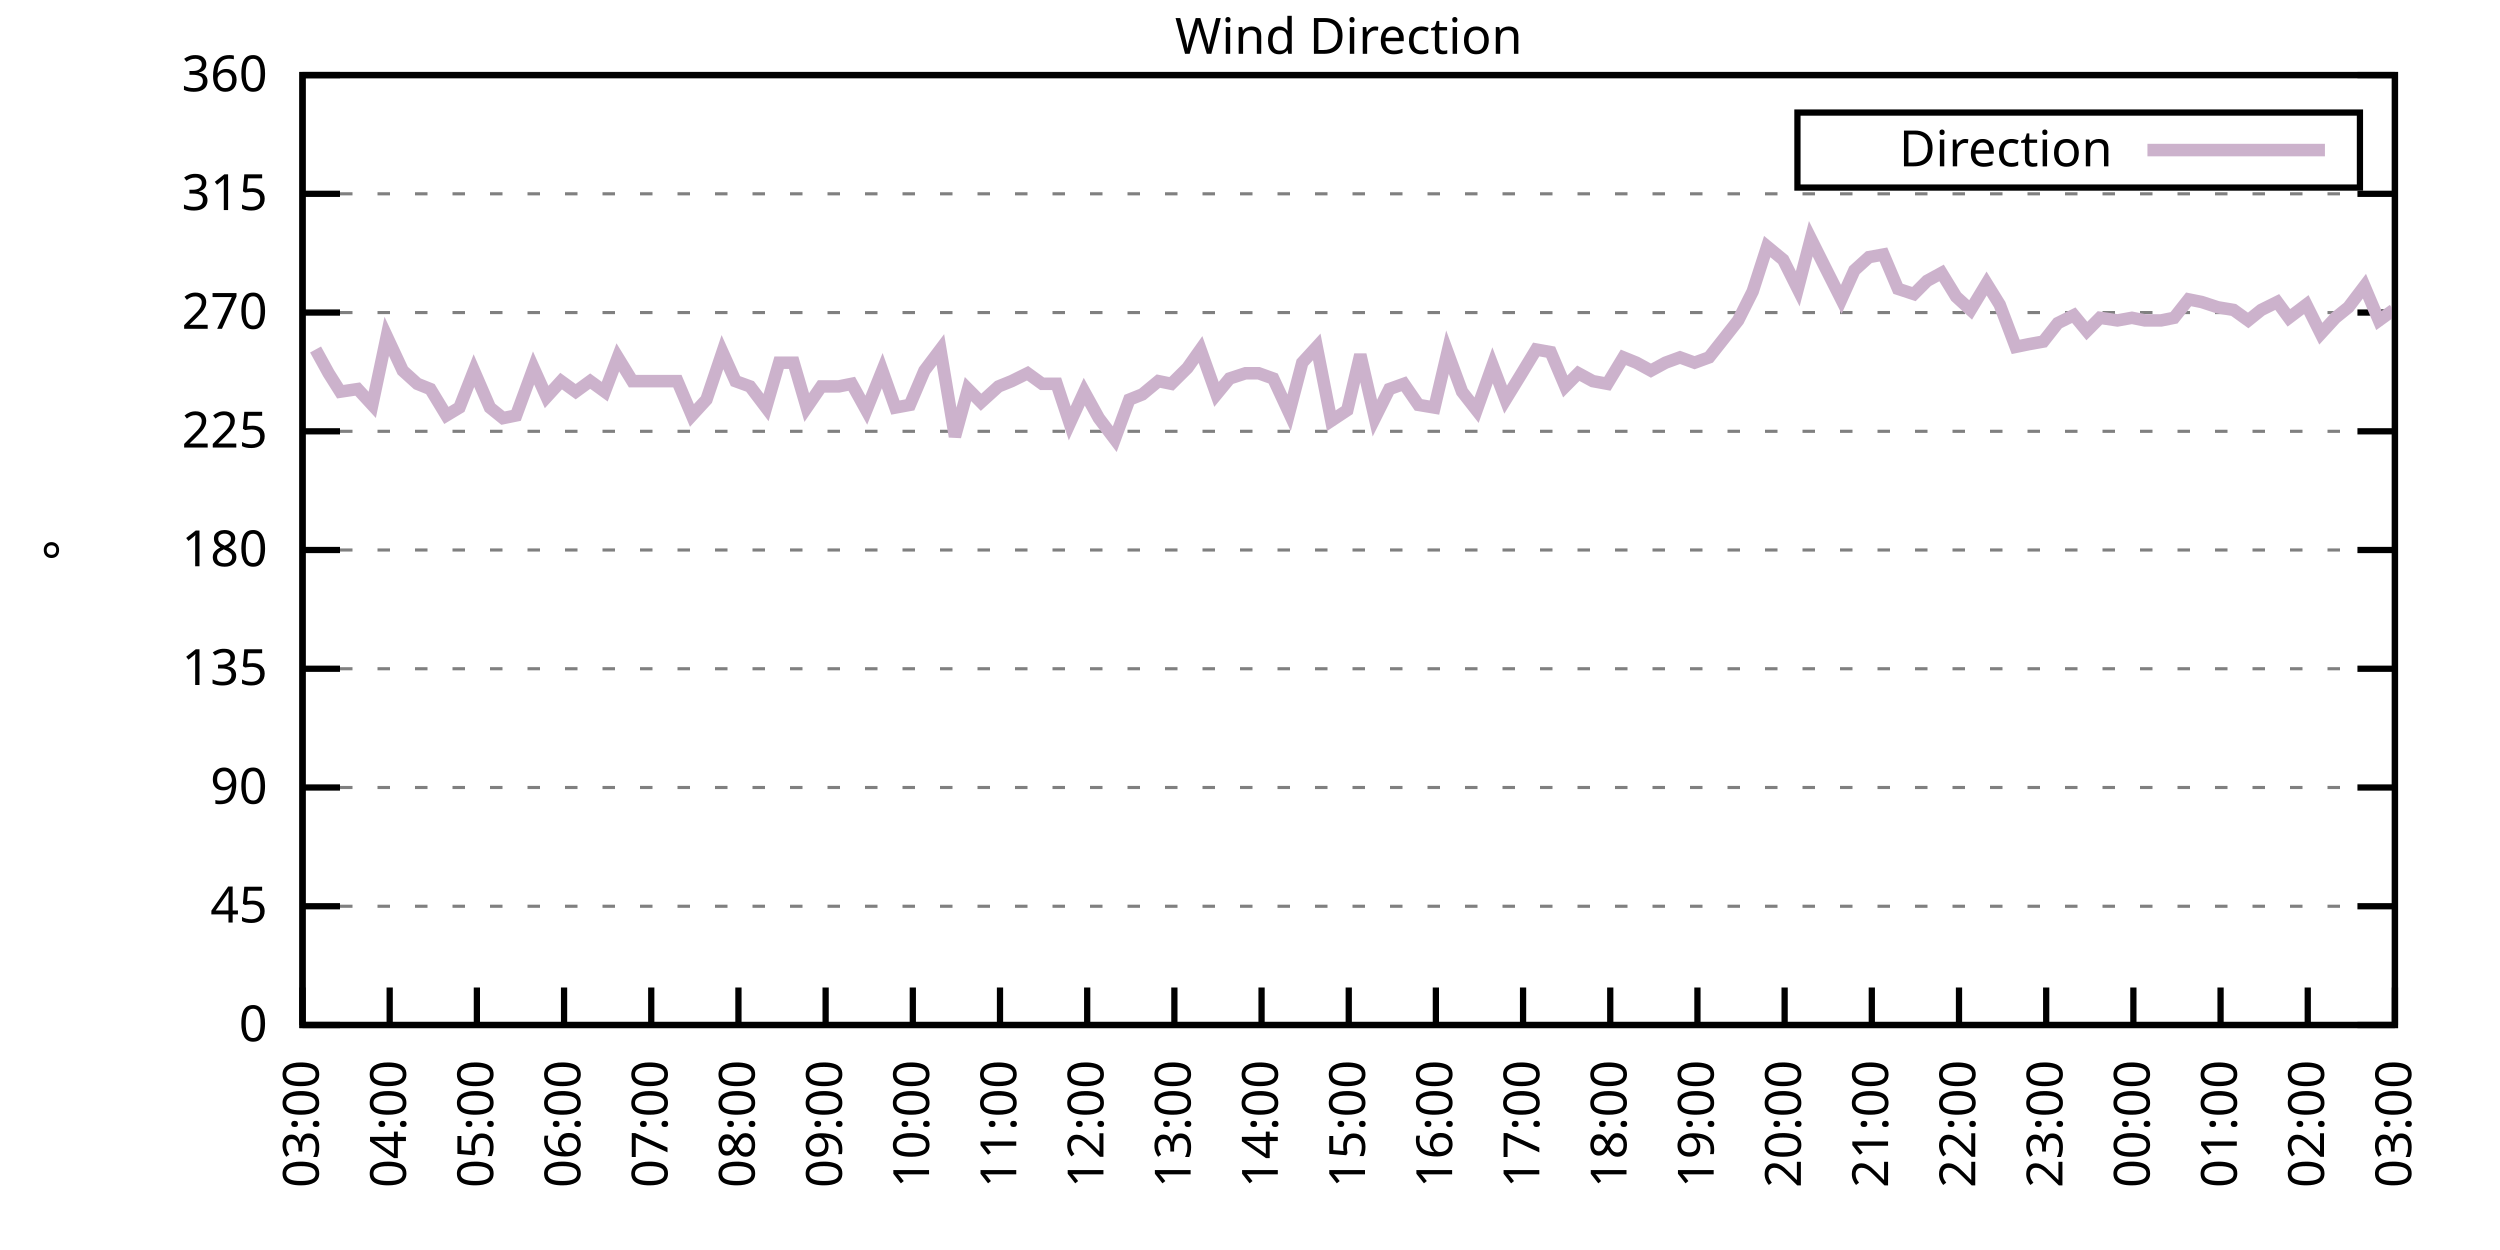
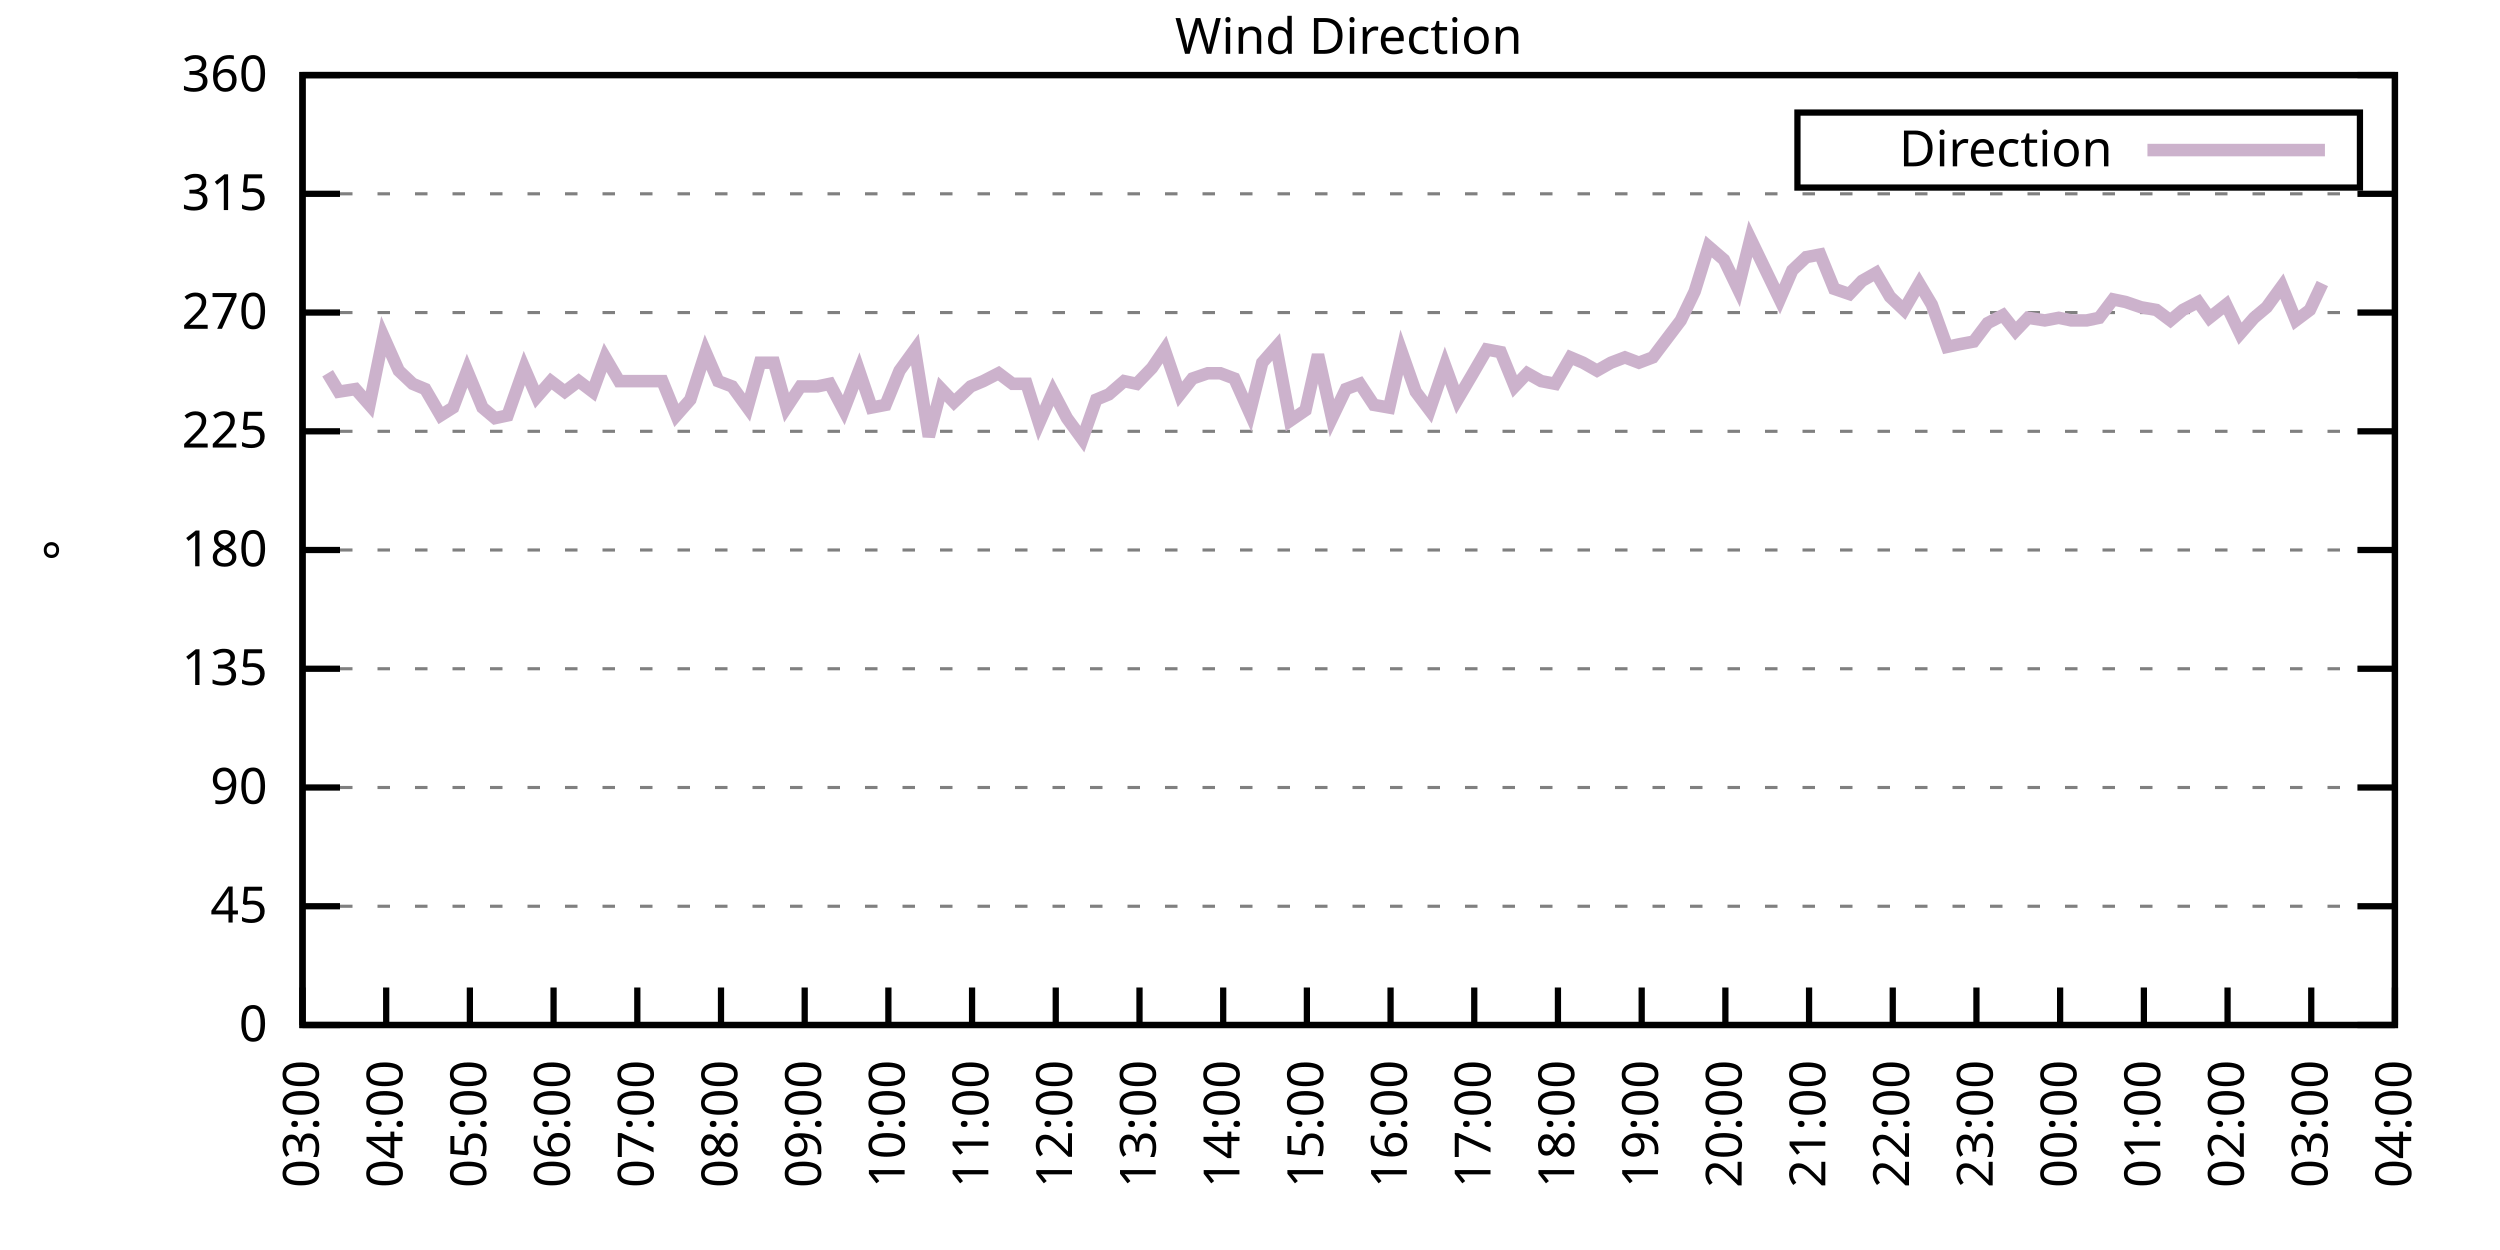
<svg xmlns="http://www.w3.org/2000/svg" xmlns:xlink="http://www.w3.org/1999/xlink" width="400" height="200" viewBox="0 0 400 200">
  <g id="gnuplot_canvas">
    <rect x="0" y="0" width="400" height="200" fill="none" />
    <defs>
      <circle id="gpDot" r="0.5" stroke-width="0.5" stroke="currentColor" />
      <path id="gpPt0" stroke-width="0.333" stroke="currentColor" d="M-1,0 h2 M0,-1 v2" />
      <path id="gpPt1" stroke-width="0.333" stroke="currentColor" d="M-1,-1 L1,1 M1,-1 L-1,1" />
      <path id="gpPt2" stroke-width="0.333" stroke="currentColor" d="M-1,0 L1,0 M0,-1 L0,1 M-1,-1 L1,1 M-1,1 L1,-1" />
      <rect id="gpPt3" stroke-width="0.333" stroke="currentColor" x="-1" y="-1" width="2" height="2" />
      <rect id="gpPt4" stroke-width="0.333" stroke="currentColor" fill="currentColor" x="-1" y="-1" width="2" height="2" />
      <circle id="gpPt5" stroke-width="0.333" stroke="currentColor" cx="0" cy="0" r="1" />
      <use xlink:href="#gpPt5" id="gpPt6" fill="currentColor" stroke="none" />
      <path id="gpPt7" stroke-width="0.333" stroke="currentColor" d="M0,-1.33 L-1.33,0.67 L1.33,0.67 z" />
      <use xlink:href="#gpPt7" id="gpPt8" fill="currentColor" stroke="none" />
      <use xlink:href="#gpPt7" id="gpPt9" stroke="currentColor" transform="rotate(180)" />
      <use xlink:href="#gpPt9" id="gpPt10" fill="currentColor" stroke="none" />
      <use xlink:href="#gpPt3" id="gpPt11" stroke="currentColor" transform="rotate(45)" />
      <use xlink:href="#gpPt11" id="gpPt12" fill="currentColor" stroke="none" />
      <path id="gpPt13" stroke-width="0.333" stroke="currentColor" d="M0,1.330 L1.265,0.411 L0.782,-1.067 L-0.782,-1.076 L-1.265,0.411 z" />
      <use xlink:href="#gpPt13" id="gpPt14" fill="currentColor" stroke="none" />
      <filter id="textbox" filterUnits="objectBoundingBox" x="0" y="0" height="1" width="1">
        <feFlood flood-color="white" flood-opacity="1" result="bgnd" />
        <feComposite in="SourceGraphic" in2="bgnd" operator="atop" />
      </filter>
      <filter id="greybox" filterUnits="objectBoundingBox" x="0" y="0" height="1" width="1">
        <feFlood flood-color="lightgrey" flood-opacity="1" result="grey" />
        <feComposite in="SourceGraphic" in2="grey" operator="atop" />
      </filter>
    </defs>
    <g fill="none" color="white" stroke="currentColor" stroke-width="1.00" stroke-linecap="butt" stroke-linejoin="miter">
</g>
    <g fill="none" color="black" stroke="currentColor" stroke-width="1.00" stroke-linecap="butt" stroke-linejoin="miter">
      <g stroke="none" shape-rendering="crispEdges">
        <polygon fill="rgb(255, 255, 255)" points="48.40,164.00 383.18,164.00 383.18,12.02 48.40,12.02 " />
      </g>
    </g>
    <g fill="none" color="black" stroke="currentColor" stroke-width="1.00" stroke-linecap="butt" stroke-linejoin="miter">
</g>
    <g fill="none" color="black" stroke="black" stroke-width="0.50" stroke-linecap="butt" stroke-linejoin="miter">
</g>
    <g fill="none" color="gray" stroke="currentColor" stroke-width="0.50" stroke-linecap="butt" stroke-linejoin="miter">
      <path stroke="gray" stroke-dasharray="2,4" class="gridline" d="M48.40,164.00 L383.19,164.00  " />
    </g>
    <g fill="none" color="gray" stroke="gray" stroke-width="1.00" stroke-linecap="butt" stroke-linejoin="miter">
</g>
    <g fill="none" color="black" stroke="currentColor" stroke-width="1.00" stroke-linecap="butt" stroke-linejoin="miter">
      <path stroke="black" d="M48.40,164.00 L54.40,164.00 M383.19,164.00 L377.19,164.00  " />
      <g transform="translate(42.80,166.60)" stroke="none" fill="black" font-family="Sans" font-size="8.00" text-anchor="end">
        <text>
          <tspan font-family="Sans"> 0</tspan>
        </text>
      </g>
    </g>
    <g fill="none" color="black" stroke="currentColor" stroke-width="1.00" stroke-linecap="butt" stroke-linejoin="miter">
</g>
    <g fill="none" color="black" stroke="black" stroke-width="0.50" stroke-linecap="butt" stroke-linejoin="miter">
</g>
    <g fill="none" color="gray" stroke="currentColor" stroke-width="0.50" stroke-linecap="butt" stroke-linejoin="miter">
      <path stroke="gray" stroke-dasharray="2,4" class="gridline" d="M48.40,145.00 L383.19,145.00  " />
    </g>
    <g fill="none" color="gray" stroke="gray" stroke-width="1.00" stroke-linecap="butt" stroke-linejoin="miter">
</g>
    <g fill="none" color="black" stroke="currentColor" stroke-width="1.00" stroke-linecap="butt" stroke-linejoin="miter">
      <path stroke="black" d="M48.40,145.00 L54.40,145.00 M383.19,145.00 L377.19,145.00  " />
      <g transform="translate(42.80,147.60)" stroke="none" fill="black" font-family="Sans" font-size="8.00" text-anchor="end">
        <text>
          <tspan font-family="Sans"> 45</tspan>
        </text>
      </g>
    </g>
    <g fill="none" color="black" stroke="currentColor" stroke-width="1.00" stroke-linecap="butt" stroke-linejoin="miter">
</g>
    <g fill="none" color="black" stroke="black" stroke-width="0.50" stroke-linecap="butt" stroke-linejoin="miter">
</g>
    <g fill="none" color="gray" stroke="currentColor" stroke-width="0.50" stroke-linecap="butt" stroke-linejoin="miter">
      <path stroke="gray" stroke-dasharray="2,4" class="gridline" d="M48.40,126.00 L383.19,126.00  " />
    </g>
    <g fill="none" color="gray" stroke="gray" stroke-width="1.00" stroke-linecap="butt" stroke-linejoin="miter">
</g>
    <g fill="none" color="black" stroke="currentColor" stroke-width="1.00" stroke-linecap="butt" stroke-linejoin="miter">
      <path stroke="black" d="M48.40,126.00 L54.40,126.00 M383.19,126.00 L377.19,126.00  " />
      <g transform="translate(42.80,128.60)" stroke="none" fill="black" font-family="Sans" font-size="8.00" text-anchor="end">
        <text>
          <tspan font-family="Sans"> 90</tspan>
        </text>
      </g>
    </g>
    <g fill="none" color="black" stroke="currentColor" stroke-width="1.00" stroke-linecap="butt" stroke-linejoin="miter">
</g>
    <g fill="none" color="black" stroke="black" stroke-width="0.50" stroke-linecap="butt" stroke-linejoin="miter">
</g>
    <g fill="none" color="gray" stroke="currentColor" stroke-width="0.50" stroke-linecap="butt" stroke-linejoin="miter">
      <path stroke="gray" stroke-dasharray="2,4" class="gridline" d="M48.40,107.00 L383.19,107.00  " />
    </g>
    <g fill="none" color="gray" stroke="gray" stroke-width="1.00" stroke-linecap="butt" stroke-linejoin="miter">
</g>
    <g fill="none" color="black" stroke="currentColor" stroke-width="1.00" stroke-linecap="butt" stroke-linejoin="miter">
      <path stroke="black" d="M48.40,107.00 L54.40,107.00 M383.19,107.00 L377.19,107.00  " />
      <g transform="translate(42.80,109.60)" stroke="none" fill="black" font-family="Sans" font-size="8.00" text-anchor="end">
        <text>
          <tspan font-family="Sans"> 135</tspan>
        </text>
      </g>
    </g>
    <g fill="none" color="black" stroke="currentColor" stroke-width="1.00" stroke-linecap="butt" stroke-linejoin="miter">
</g>
    <g fill="none" color="black" stroke="black" stroke-width="0.50" stroke-linecap="butt" stroke-linejoin="miter">
</g>
    <g fill="none" color="gray" stroke="currentColor" stroke-width="0.50" stroke-linecap="butt" stroke-linejoin="miter">
      <path stroke="gray" stroke-dasharray="2,4" class="gridline" d="M48.40,88.00 L383.19,88.00  " />
    </g>
    <g fill="none" color="gray" stroke="gray" stroke-width="1.00" stroke-linecap="butt" stroke-linejoin="miter">
</g>
    <g fill="none" color="black" stroke="currentColor" stroke-width="1.00" stroke-linecap="butt" stroke-linejoin="miter">
      <path stroke="black" d="M48.40,88.00 L54.40,88.00 M383.19,88.00 L377.19,88.00  " />
      <g transform="translate(42.80,90.60)" stroke="none" fill="black" font-family="Sans" font-size="8.00" text-anchor="end">
        <text>
          <tspan font-family="Sans"> 180</tspan>
        </text>
      </g>
    </g>
    <g fill="none" color="black" stroke="currentColor" stroke-width="1.00" stroke-linecap="butt" stroke-linejoin="miter">
</g>
    <g fill="none" color="black" stroke="black" stroke-width="0.50" stroke-linecap="butt" stroke-linejoin="miter">
</g>
    <g fill="none" color="gray" stroke="currentColor" stroke-width="0.50" stroke-linecap="butt" stroke-linejoin="miter">
      <path stroke="gray" stroke-dasharray="2,4" class="gridline" d="M48.40,69.01 L383.19,69.01  " />
    </g>
    <g fill="none" color="gray" stroke="gray" stroke-width="1.00" stroke-linecap="butt" stroke-linejoin="miter">
</g>
    <g fill="none" color="black" stroke="currentColor" stroke-width="1.00" stroke-linecap="butt" stroke-linejoin="miter">
      <path stroke="black" d="M48.40,69.01 L54.40,69.01 M383.19,69.01 L377.19,69.01  " />
      <g transform="translate(42.80,71.61)" stroke="none" fill="black" font-family="Sans" font-size="8.00" text-anchor="end">
        <text>
          <tspan font-family="Sans"> 225</tspan>
        </text>
      </g>
    </g>
    <g fill="none" color="black" stroke="currentColor" stroke-width="1.00" stroke-linecap="butt" stroke-linejoin="miter">
</g>
    <g fill="none" color="black" stroke="black" stroke-width="0.50" stroke-linecap="butt" stroke-linejoin="miter">
</g>
    <g fill="none" color="gray" stroke="currentColor" stroke-width="0.50" stroke-linecap="butt" stroke-linejoin="miter">
      <path stroke="gray" stroke-dasharray="2,4" class="gridline" d="M48.40,50.01 L383.19,50.01  " />
    </g>
    <g fill="none" color="gray" stroke="gray" stroke-width="1.00" stroke-linecap="butt" stroke-linejoin="miter">
</g>
    <g fill="none" color="black" stroke="currentColor" stroke-width="1.00" stroke-linecap="butt" stroke-linejoin="miter">
      <path stroke="black" d="M48.40,50.01 L54.40,50.01 M383.19,50.01 L377.19,50.01  " />
      <g transform="translate(42.80,52.61)" stroke="none" fill="black" font-family="Sans" font-size="8.00" text-anchor="end">
        <text>
          <tspan font-family="Sans"> 270</tspan>
        </text>
      </g>
    </g>
    <g fill="none" color="black" stroke="currentColor" stroke-width="1.00" stroke-linecap="butt" stroke-linejoin="miter">
</g>
    <g fill="none" color="black" stroke="black" stroke-width="0.50" stroke-linecap="butt" stroke-linejoin="miter">
</g>
    <g fill="none" color="gray" stroke="currentColor" stroke-width="0.50" stroke-linecap="butt" stroke-linejoin="miter">
      <path stroke="gray" stroke-dasharray="2,4" class="gridline" d="M48.40,31.01 L383.19,31.01  " />
    </g>
    <g fill="none" color="gray" stroke="gray" stroke-width="1.00" stroke-linecap="butt" stroke-linejoin="miter">
</g>
    <g fill="none" color="black" stroke="currentColor" stroke-width="1.00" stroke-linecap="butt" stroke-linejoin="miter">
      <path stroke="black" d="M48.40,31.01 L54.40,31.01 M383.19,31.01 L377.19,31.01  " />
      <g transform="translate(42.80,33.61)" stroke="none" fill="black" font-family="Sans" font-size="8.00" text-anchor="end">
        <text>
          <tspan font-family="Sans"> 315</tspan>
        </text>
      </g>
    </g>
    <g fill="none" color="black" stroke="currentColor" stroke-width="1.00" stroke-linecap="butt" stroke-linejoin="miter">
</g>
    <g fill="none" color="black" stroke="black" stroke-width="0.50" stroke-linecap="butt" stroke-linejoin="miter">
</g>
    <g fill="none" color="gray" stroke="currentColor" stroke-width="0.50" stroke-linecap="butt" stroke-linejoin="miter">
      <path stroke="gray" stroke-dasharray="2,4" class="gridline" d="M48.40,12.01 L383.19,12.01  " />
    </g>
    <g fill="none" color="gray" stroke="gray" stroke-width="1.00" stroke-linecap="butt" stroke-linejoin="miter">
</g>
    <g fill="none" color="black" stroke="currentColor" stroke-width="1.00" stroke-linecap="butt" stroke-linejoin="miter">
      <path stroke="black" d="M48.40,12.01 L54.40,12.01 M383.19,12.01 L377.19,12.01  " />
      <g transform="translate(42.80,14.61)" stroke="none" fill="black" font-family="Sans" font-size="8.00" text-anchor="end">
        <text>
          <tspan font-family="Sans"> 360</tspan>
        </text>
      </g>
    </g>
    <g fill="none" color="black" stroke="currentColor" stroke-width="1.00" stroke-linecap="butt" stroke-linejoin="miter">
      <path stroke="black" d="M48.40,164.00 L48.40,158.00  " />
      <g transform="translate(51.00,169.60) rotate(270.00)" stroke="none" fill="black" font-family="Sans" font-size="8.00" text-anchor="end">
        <text>
          <tspan font-family="Sans">03:00</tspan>
        </text>
      </g>
    </g>
    <g fill="none" color="black" stroke="currentColor" stroke-width="1.00" stroke-linecap="butt" stroke-linejoin="miter">
-       <path stroke="black" d="M62.35,164.00 L62.35,158.00  " />
-       <g transform="translate(64.95,169.60) rotate(270.00)" stroke="none" fill="black" font-family="Sans" font-size="8.00" text-anchor="end">
+       <path stroke="black" d="M61.79,164.00 L61.79,158.00  " />
+       <g transform="translate(64.39,169.60) rotate(270.00)" stroke="none" fill="black" font-family="Sans" font-size="8.00" text-anchor="end">
        <text>
          <tspan font-family="Sans">04:00</tspan>
        </text>
      </g>
    </g>
    <g fill="none" color="black" stroke="currentColor" stroke-width="1.00" stroke-linecap="butt" stroke-linejoin="miter">
-       <path stroke="black" d="M76.30,164.00 L76.30,158.00  " />
-       <g transform="translate(78.90,169.60) rotate(270.00)" stroke="none" fill="black" font-family="Sans" font-size="8.00" text-anchor="end">
+       <path stroke="black" d="M75.18,164.00 L75.18,158.00  " />
+       <g transform="translate(77.78,169.60) rotate(270.00)" stroke="none" fill="black" font-family="Sans" font-size="8.00" text-anchor="end">
        <text>
          <tspan font-family="Sans">05:00</tspan>
        </text>
      </g>
    </g>
    <g fill="none" color="black" stroke="currentColor" stroke-width="1.00" stroke-linecap="butt" stroke-linejoin="miter">
-       <path stroke="black" d="M90.25,164.00 L90.25,158.00  " />
-       <g transform="translate(92.85,169.60) rotate(270.00)" stroke="none" fill="black" font-family="Sans" font-size="8.00" text-anchor="end">
+       <path stroke="black" d="M88.57,164.00 L88.57,158.00  " />
+       <g transform="translate(91.17,169.60) rotate(270.00)" stroke="none" fill="black" font-family="Sans" font-size="8.00" text-anchor="end">
        <text>
          <tspan font-family="Sans">06:00</tspan>
        </text>
      </g>
    </g>
    <g fill="none" color="black" stroke="currentColor" stroke-width="1.00" stroke-linecap="butt" stroke-linejoin="miter">
-       <path stroke="black" d="M104.20,164.00 L104.20,158.00  " />
-       <g transform="translate(106.80,169.60) rotate(270.00)" stroke="none" fill="black" font-family="Sans" font-size="8.00" text-anchor="end">
+       <path stroke="black" d="M101.97,164.00 L101.97,158.00  " />
+       <g transform="translate(104.57,169.60) rotate(270.00)" stroke="none" fill="black" font-family="Sans" font-size="8.00" text-anchor="end">
        <text>
          <tspan font-family="Sans">07:00</tspan>
        </text>
      </g>
    </g>
    <g fill="none" color="black" stroke="currentColor" stroke-width="1.00" stroke-linecap="butt" stroke-linejoin="miter">
-       <path stroke="black" d="M118.15,164.00 L118.15,158.00  " />
-       <g transform="translate(120.75,169.60) rotate(270.00)" stroke="none" fill="black" font-family="Sans" font-size="8.00" text-anchor="end">
+       <path stroke="black" d="M115.36,164.00 L115.36,158.00  " />
+       <g transform="translate(117.96,169.60) rotate(270.00)" stroke="none" fill="black" font-family="Sans" font-size="8.00" text-anchor="end">
        <text>
          <tspan font-family="Sans">08:00</tspan>
        </text>
      </g>
    </g>
    <g fill="none" color="black" stroke="currentColor" stroke-width="1.00" stroke-linecap="butt" stroke-linejoin="miter">
-       <path stroke="black" d="M132.10,164.00 L132.10,158.00  " />
-       <g transform="translate(134.70,169.60) rotate(270.00)" stroke="none" fill="black" font-family="Sans" font-size="8.00" text-anchor="end">
+       <path stroke="black" d="M128.75,164.00 L128.75,158.00  " />
+       <g transform="translate(131.35,169.60) rotate(270.00)" stroke="none" fill="black" font-family="Sans" font-size="8.00" text-anchor="end">
        <text>
          <tspan font-family="Sans">09:00</tspan>
        </text>
      </g>
    </g>
    <g fill="none" color="black" stroke="currentColor" stroke-width="1.00" stroke-linecap="butt" stroke-linejoin="miter">
-       <path stroke="black" d="M146.05,164.00 L146.05,158.00  " />
-       <g transform="translate(148.65,169.60) rotate(270.00)" stroke="none" fill="black" font-family="Sans" font-size="8.00" text-anchor="end">
+       <path stroke="black" d="M142.14,164.00 L142.14,158.00  " />
+       <g transform="translate(144.74,169.60) rotate(270.00)" stroke="none" fill="black" font-family="Sans" font-size="8.00" text-anchor="end">
        <text>
          <tspan font-family="Sans">10:00</tspan>
        </text>
      </g>
    </g>
    <g fill="none" color="black" stroke="currentColor" stroke-width="1.00" stroke-linecap="butt" stroke-linejoin="miter">
-       <path stroke="black" d="M160.00,164.00 L160.00,158.00  " />
-       <g transform="translate(162.60,169.60) rotate(270.00)" stroke="none" fill="black" font-family="Sans" font-size="8.00" text-anchor="end">
+       <path stroke="black" d="M155.53,164.00 L155.53,158.00  " />
+       <g transform="translate(158.13,169.60) rotate(270.00)" stroke="none" fill="black" font-family="Sans" font-size="8.00" text-anchor="end">
        <text>
          <tspan font-family="Sans">11:00</tspan>
        </text>
      </g>
    </g>
    <g fill="none" color="black" stroke="currentColor" stroke-width="1.00" stroke-linecap="butt" stroke-linejoin="miter">
-       <path stroke="black" d="M173.95,164.00 L173.95,158.00  " />
-       <g transform="translate(176.55,169.60) rotate(270.00)" stroke="none" fill="black" font-family="Sans" font-size="8.00" text-anchor="end">
+       <path stroke="black" d="M168.92,164.00 L168.92,158.00  " />
+       <g transform="translate(171.52,169.60) rotate(270.00)" stroke="none" fill="black" font-family="Sans" font-size="8.00" text-anchor="end">
        <text>
          <tspan font-family="Sans">12:00</tspan>
        </text>
      </g>
    </g>
    <g fill="none" color="black" stroke="currentColor" stroke-width="1.00" stroke-linecap="butt" stroke-linejoin="miter">
-       <path stroke="black" d="M187.90,164.00 L187.90,158.00  " />
-       <g transform="translate(190.50,169.60) rotate(270.00)" stroke="none" fill="black" font-family="Sans" font-size="8.00" text-anchor="end">
+       <path stroke="black" d="M182.32,164.00 L182.32,158.00  " />
+       <g transform="translate(184.92,169.60) rotate(270.00)" stroke="none" fill="black" font-family="Sans" font-size="8.00" text-anchor="end">
        <text>
          <tspan font-family="Sans">13:00</tspan>
        </text>
      </g>
    </g>
    <g fill="none" color="black" stroke="currentColor" stroke-width="1.00" stroke-linecap="butt" stroke-linejoin="miter">
-       <path stroke="black" d="M201.85,164.00 L201.85,158.00  " />
-       <g transform="translate(204.45,169.60) rotate(270.00)" stroke="none" fill="black" font-family="Sans" font-size="8.00" text-anchor="end">
+       <path stroke="black" d="M195.71,164.00 L195.71,158.00  " />
+       <g transform="translate(198.31,169.60) rotate(270.00)" stroke="none" fill="black" font-family="Sans" font-size="8.00" text-anchor="end">
        <text>
          <tspan font-family="Sans">14:00</tspan>
        </text>
      </g>
    </g>
    <g fill="none" color="black" stroke="currentColor" stroke-width="1.00" stroke-linecap="butt" stroke-linejoin="miter">
-       <path stroke="black" d="M215.80,164.00 L215.80,158.00  " />
-       <g transform="translate(218.40,169.60) rotate(270.00)" stroke="none" fill="black" font-family="Sans" font-size="8.00" text-anchor="end">
+       <path stroke="black" d="M209.10,164.00 L209.10,158.00  " />
+       <g transform="translate(211.70,169.60) rotate(270.00)" stroke="none" fill="black" font-family="Sans" font-size="8.00" text-anchor="end">
        <text>
          <tspan font-family="Sans">15:00</tspan>
        </text>
      </g>
    </g>
    <g fill="none" color="black" stroke="currentColor" stroke-width="1.00" stroke-linecap="butt" stroke-linejoin="miter">
-       <path stroke="black" d="M229.74,164.00 L229.74,158.00  " />
-       <g transform="translate(232.34,169.60) rotate(270.00)" stroke="none" fill="black" font-family="Sans" font-size="8.00" text-anchor="end">
+       <path stroke="black" d="M222.49,164.00 L222.49,158.00  " />
+       <g transform="translate(225.09,169.60) rotate(270.00)" stroke="none" fill="black" font-family="Sans" font-size="8.00" text-anchor="end">
        <text>
          <tspan font-family="Sans">16:00</tspan>
        </text>
      </g>
    </g>
    <g fill="none" color="black" stroke="currentColor" stroke-width="1.00" stroke-linecap="butt" stroke-linejoin="miter">
-       <path stroke="black" d="M243.69,164.00 L243.69,158.00  " />
-       <g transform="translate(246.29,169.60) rotate(270.00)" stroke="none" fill="black" font-family="Sans" font-size="8.00" text-anchor="end">
+       <path stroke="black" d="M235.88,164.00 L235.88,158.00  " />
+       <g transform="translate(238.48,169.60) rotate(270.00)" stroke="none" fill="black" font-family="Sans" font-size="8.00" text-anchor="end">
        <text>
          <tspan font-family="Sans">17:00</tspan>
        </text>
      </g>
    </g>
    <g fill="none" color="black" stroke="currentColor" stroke-width="1.00" stroke-linecap="butt" stroke-linejoin="miter">
-       <path stroke="black" d="M257.64,164.00 L257.64,158.00  " />
-       <g transform="translate(260.24,169.60) rotate(270.00)" stroke="none" fill="black" font-family="Sans" font-size="8.00" text-anchor="end">
+       <path stroke="black" d="M249.27,164.00 L249.27,158.00  " />
+       <g transform="translate(251.87,169.60) rotate(270.00)" stroke="none" fill="black" font-family="Sans" font-size="8.00" text-anchor="end">
        <text>
          <tspan font-family="Sans">18:00</tspan>
        </text>
      </g>
    </g>
    <g fill="none" color="black" stroke="currentColor" stroke-width="1.00" stroke-linecap="butt" stroke-linejoin="miter">
-       <path stroke="black" d="M271.59,164.00 L271.59,158.00  " />
-       <g transform="translate(274.19,169.60) rotate(270.00)" stroke="none" fill="black" font-family="Sans" font-size="8.00" text-anchor="end">
+       <path stroke="black" d="M262.67,164.00 L262.67,158.00  " />
+       <g transform="translate(265.27,169.60) rotate(270.00)" stroke="none" fill="black" font-family="Sans" font-size="8.00" text-anchor="end">
        <text>
          <tspan font-family="Sans">19:00</tspan>
        </text>
      </g>
    </g>
    <g fill="none" color="black" stroke="currentColor" stroke-width="1.00" stroke-linecap="butt" stroke-linejoin="miter">
-       <path stroke="black" d="M285.54,164.00 L285.54,158.00  " />
-       <g transform="translate(288.14,169.60) rotate(270.00)" stroke="none" fill="black" font-family="Sans" font-size="8.00" text-anchor="end">
+       <path stroke="black" d="M276.06,164.00 L276.06,158.00  " />
+       <g transform="translate(278.66,169.60) rotate(270.00)" stroke="none" fill="black" font-family="Sans" font-size="8.00" text-anchor="end">
        <text>
          <tspan font-family="Sans">20:00</tspan>
        </text>
      </g>
    </g>
    <g fill="none" color="black" stroke="currentColor" stroke-width="1.00" stroke-linecap="butt" stroke-linejoin="miter">
-       <path stroke="black" d="M299.49,164.00 L299.49,158.00  " />
-       <g transform="translate(302.09,169.60) rotate(270.00)" stroke="none" fill="black" font-family="Sans" font-size="8.00" text-anchor="end">
+       <path stroke="black" d="M289.45,164.00 L289.45,158.00  " />
+       <g transform="translate(292.05,169.60) rotate(270.00)" stroke="none" fill="black" font-family="Sans" font-size="8.00" text-anchor="end">
        <text>
          <tspan font-family="Sans">21:00</tspan>
        </text>
      </g>
    </g>
    <g fill="none" color="black" stroke="currentColor" stroke-width="1.00" stroke-linecap="butt" stroke-linejoin="miter">
-       <path stroke="black" d="M313.44,164.00 L313.44,158.00  " />
-       <g transform="translate(316.04,169.60) rotate(270.00)" stroke="none" fill="black" font-family="Sans" font-size="8.00" text-anchor="end">
+       <path stroke="black" d="M302.84,164.00 L302.84,158.00  " />
+       <g transform="translate(305.44,169.60) rotate(270.00)" stroke="none" fill="black" font-family="Sans" font-size="8.00" text-anchor="end">
        <text>
          <tspan font-family="Sans">22:00</tspan>
        </text>
      </g>
    </g>
    <g fill="none" color="black" stroke="currentColor" stroke-width="1.00" stroke-linecap="butt" stroke-linejoin="miter">
-       <path stroke="black" d="M327.39,164.00 L327.39,158.00  " />
-       <g transform="translate(329.99,169.60) rotate(270.00)" stroke="none" fill="black" font-family="Sans" font-size="8.00" text-anchor="end">
+       <path stroke="black" d="M316.23,164.00 L316.23,158.00  " />
+       <g transform="translate(318.83,169.60) rotate(270.00)" stroke="none" fill="black" font-family="Sans" font-size="8.00" text-anchor="end">
        <text>
          <tspan font-family="Sans">23:00</tspan>
        </text>
      </g>
    </g>
    <g fill="none" color="black" stroke="currentColor" stroke-width="1.00" stroke-linecap="butt" stroke-linejoin="miter">
-       <path stroke="black" d="M341.34,164.00 L341.34,158.00  " />
-       <g transform="translate(343.94,169.60) rotate(270.00)" stroke="none" fill="black" font-family="Sans" font-size="8.00" text-anchor="end">
+       <path stroke="black" d="M329.62,164.00 L329.62,158.00  " />
+       <g transform="translate(332.22,169.60) rotate(270.00)" stroke="none" fill="black" font-family="Sans" font-size="8.00" text-anchor="end">
        <text>
          <tspan font-family="Sans">00:00</tspan>
        </text>
      </g>
    </g>
    <g fill="none" color="black" stroke="currentColor" stroke-width="1.00" stroke-linecap="butt" stroke-linejoin="miter">
-       <path stroke="black" d="M355.29,164.00 L355.29,158.00  " />
-       <g transform="translate(357.89,169.60) rotate(270.00)" stroke="none" fill="black" font-family="Sans" font-size="8.00" text-anchor="end">
+       <path stroke="black" d="M343.02,164.00 L343.02,158.00  " />
+       <g transform="translate(345.62,169.60) rotate(270.00)" stroke="none" fill="black" font-family="Sans" font-size="8.00" text-anchor="end">
        <text>
          <tspan font-family="Sans">01:00</tspan>
        </text>
      </g>
    </g>
    <g fill="none" color="black" stroke="currentColor" stroke-width="1.00" stroke-linecap="butt" stroke-linejoin="miter">
-       <path stroke="black" d="M369.24,164.00 L369.24,158.00  " />
-       <g transform="translate(371.84,169.60) rotate(270.00)" stroke="none" fill="black" font-family="Sans" font-size="8.00" text-anchor="end">
+       <path stroke="black" d="M356.41,164.00 L356.41,158.00  " />
+       <g transform="translate(359.01,169.60) rotate(270.00)" stroke="none" fill="black" font-family="Sans" font-size="8.00" text-anchor="end">
        <text>
          <tspan font-family="Sans">02:00</tspan>
+         </text>
+       </g>
+     </g>
+     <g fill="none" color="black" stroke="currentColor" stroke-width="1.00" stroke-linecap="butt" stroke-linejoin="miter">
+       <path stroke="black" d="M369.80,164.00 L369.80,158.00  " />
+       <g transform="translate(372.40,169.60) rotate(270.00)" stroke="none" fill="black" font-family="Sans" font-size="8.00" text-anchor="end">
+         <text>
+           <tspan font-family="Sans">03:00</tspan>
        </text>
      </g>
    </g>
    <g fill="none" color="black" stroke="currentColor" stroke-width="1.00" stroke-linecap="butt" stroke-linejoin="miter">
      <path stroke="black" d="M383.19,164.00 L383.19,158.00  " />
      <g transform="translate(385.79,169.60) rotate(270.00)" stroke="none" fill="black" font-family="Sans" font-size="8.00" text-anchor="end">
        <text>
-           <tspan font-family="Sans">03:00</tspan>
+           <tspan font-family="Sans">04:00</tspan>
        </text>
      </g>
    </g>
    <g fill="none" color="black" stroke="currentColor" stroke-width="1.00" stroke-linecap="butt" stroke-linejoin="miter">
</g>
    <g fill="none" color="black" stroke="currentColor" stroke-width="1.00" stroke-linecap="butt" stroke-linejoin="miter">
      <path stroke="black" d="M48.40,12.01 L48.40,164.00 L383.19,164.00 L383.19,12.01 L48.40,12.01 Z  " />
    </g>
    <g fill="none" color="black" stroke="currentColor" stroke-width="1.00" stroke-linecap="butt" stroke-linejoin="miter">
</g>
    <g fill="none" color="black" stroke="currentColor" stroke-width="1.00" stroke-linecap="butt" stroke-linejoin="miter">
      <path stroke="black" d="M287.59,30.01 L287.59,18.01 L377.59,18.01 L377.59,30.01 L287.59,30.01 Z  " />
    </g>
    <g id="Wind_direction_plot_1">
      <g fill="none" color="white" stroke="black" stroke-width="2.00" stroke-linecap="butt" stroke-linejoin="miter">
</g>
      <g fill="none" color="black" stroke="currentColor" stroke-width="2.00" stroke-linecap="butt" stroke-linejoin="miter">
        <g transform="translate(337.99,26.61)" stroke="none" fill="black" font-family="Sans" font-size="8.00" text-anchor="end">
          <text>
            <tspan font-family="Sans">Direction</tspan>
          </text>
        </g>
      </g>
      <g fill="none" color="black" stroke="currentColor" stroke-width="2.00" stroke-linecap="butt" stroke-linejoin="miter">
-         <path stroke="rgb(204, 178, 204)" d="M343.59,24.01 L371.99,24.01 M50.49,55.92 L52.58,59.72 L54.44,62.67 L57.23,62.25 L59.56,64.78 L61.88,53.81   L64.44,59.30 L66.77,61.41 L68.86,62.25 L71.42,66.47 L73.51,65.21 L75.83,59.30 L78.39,65.21 L80.48,66.90   L82.58,66.47 L85.37,58.87 L87.46,63.52 L89.78,60.98 L92.11,62.67 L94.43,60.98 L96.76,62.67 L98.85,57.18   L101.18,60.98 L103.50,60.98 L106.06,60.98 L108.38,60.98 L110.71,66.47 L113.03,63.94 L115.59,56.34 L117.68,60.98   L120.01,61.83 L122.57,65.21 L124.66,58.03 L126.98,58.03 L129.08,65.21 L131.40,61.83 L134.19,61.83 L136.28,61.41   L138.61,65.63 L141.16,59.30 L143.26,65.21 L145.58,64.78 L147.91,59.30 L150.46,55.92 L152.79,69.85 L154.88,62.25   L156.97,64.36 L159.76,61.83 L161.86,60.98 L164.41,59.72 L166.74,61.41 L169.06,61.41 L171.16,67.74 L173.48,62.67   L175.81,66.90 L178.36,70.27 L180.69,63.94 L182.78,63.10 L185.34,60.98 L187.43,61.41 L189.99,58.87 L192.08,55.92   L194.64,63.10 L196.73,60.56 L199.29,59.72 L201.38,59.72 L203.71,60.56 L206.26,66.05 L208.36,58.03 L210.68,55.50   L213.01,67.32 L215.56,65.63 L217.65,56.76 L219.98,66.90 L222.30,62.25 L224.63,61.41 L226.95,64.78 L229.51,65.21   L231.60,56.34 L233.93,62.67 L236.25,65.63 L238.81,58.45 L240.90,63.94 L243.23,60.14 L245.79,55.92 L248.11,56.34   L250.44,61.83 L252.53,59.72 L254.85,60.98 L257.18,61.41 L259.74,57.18 L261.83,58.03 L264.15,59.30 L266.48,58.03   L268.80,57.18 L271.13,58.03 L273.45,57.18 L275.78,54.23 L278.10,51.27 L280.43,46.63 L282.75,39.45 L285.31,41.56   L287.64,46.21 L289.73,38.19 L292.05,42.83 L294.61,47.90 L296.70,43.25 L299.03,41.14 L301.35,40.72 L303.68,46.21   L306.23,47.05 L308.33,44.94 L310.65,43.67 L312.98,47.47 L315.30,49.59 L317.86,45.36 L319.95,48.74 L322.51,55.50   L324.60,55.07 L326.93,54.65 L329.25,51.70 L331.81,50.43 L333.90,52.96 L335.99,50.85 L338.78,51.27 L341.11,50.85   L343.20,51.27 L345.76,51.27 L347.85,50.85 L350.18,47.90 L352.27,48.32 L354.83,49.16 L357.38,49.59 L359.71,51.27   L361.80,49.59 L364.36,48.32 L366.22,50.85 L369.01,48.74 L371.33,53.39 L373.66,50.85 L375.75,49.16 L378.31,45.79   L380.63,51.27 L382.96,49.59  " />
+         <path stroke="rgb(204, 178, 204)" d="M343.59,24.01 L371.99,24.01 M52.42,59.72 L54.20,62.67 L56.88,62.25 L59.11,64.78 L61.35,53.81 L63.80,59.30   L66.03,61.41 L68.04,62.25 L70.50,66.47 L72.50,65.21 L74.74,59.30 L77.19,65.21 L79.20,66.90 L81.21,66.47   L83.89,58.87 L85.90,63.52 L88.13,60.98 L90.36,62.67 L92.59,60.98 L94.82,62.67 L96.83,57.18 L99.06,60.98   L101.30,60.98 L103.75,60.98 L105.98,60.98 L108.22,66.47 L110.45,63.94 L112.90,56.34 L114.91,60.98 L117.14,61.83   L119.60,65.21 L121.61,58.03 L123.84,58.03 L125.85,65.21 L128.08,61.83 L130.76,61.83 L132.77,61.41 L135.00,65.63   L137.45,59.30 L139.46,65.21 L141.69,64.78 L143.93,59.30 L146.38,55.92 L148.61,69.85 L150.62,62.25 L152.63,64.36   L155.31,61.83 L157.32,60.98 L159.77,59.72 L162.01,61.41 L164.24,61.41 L166.25,67.74 L168.48,62.67 L170.71,66.90   L173.17,70.27 L175.40,63.94 L177.41,63.10 L179.86,60.98 L181.87,61.41 L184.32,58.87 L186.33,55.92 L188.79,63.10   L190.80,60.56 L193.25,59.72 L195.26,59.72 L197.49,60.56 L199.95,66.05 L201.96,58.03 L204.19,55.50 L206.42,67.32   L208.88,65.63 L210.88,56.76 L213.12,66.90 L215.35,62.25 L217.58,61.41 L219.81,64.78 L222.27,65.21 L224.28,56.34   L226.51,62.67 L228.74,65.63 L231.20,58.45 L233.20,63.94 L235.44,60.14 L237.89,55.92 L240.12,56.34 L242.36,61.83   L244.36,59.72 L246.60,60.98 L248.83,61.41 L251.28,57.18 L253.29,58.03 L255.52,59.30 L257.76,58.03 L259.99,57.18   L262.22,58.03 L264.45,57.18 L266.68,54.23 L268.92,51.27 L271.15,46.63 L273.38,39.45 L275.83,41.56 L278.07,46.21   L280.07,38.19 L282.31,42.83 L284.76,47.90 L286.77,43.25 L289.00,41.14 L291.23,40.72 L293.47,46.21 L295.92,47.05   L297.93,44.94 L300.16,43.67 L302.39,47.47 L304.63,49.59 L307.08,45.36 L309.09,48.74 L311.54,55.50 L313.55,55.07   L315.79,54.65 L318.02,51.70 L320.47,50.43 L322.48,52.96 L324.49,50.85 L327.17,51.27 L329.40,50.85 L331.41,51.27   L333.86,51.27 L335.87,50.85 L338.10,47.90 L340.11,48.32 L342.57,49.16 L345.02,49.59 L347.26,51.27 L349.26,49.59   L351.72,48.32 L353.51,50.85 L356.18,48.74 L358.42,53.39 L360.65,50.85 L362.66,49.16 L365.11,45.79 L367.34,51.27   L369.58,49.59 L371.58,45.36  " />
      </g>
    </g>
    <g fill="none" color="black" stroke="currentColor" stroke-width="2.00" stroke-linecap="butt" stroke-linejoin="miter">
</g>
    <g fill="none" color="black" stroke="black" stroke-width="1.00" stroke-linecap="butt" stroke-linejoin="miter">
</g>
    <g fill="none" color="black" stroke="currentColor" stroke-width="1.00" stroke-linecap="butt" stroke-linejoin="miter">
      <path stroke="black" d="M48.40,12.01 L48.40,164.00 L383.19,164.00 L383.19,12.01 L48.40,12.01 Z  " />
      <g transform="translate(12.80,88.01) rotate(270.00)" stroke="none" fill="black" font-family="Sans" font-size="8.00" text-anchor="middle">
        <text>
          <tspan font-family="Sans">°</tspan>
        </text>
      </g>
    </g>
    <g fill="none" color="black" stroke="currentColor" stroke-width="1.00" stroke-linecap="butt" stroke-linejoin="miter">
</g>
    <g fill="none" color="black" stroke="currentColor" stroke-width="1.00" stroke-linecap="butt" stroke-linejoin="miter">
      <g transform="translate(215.79,8.61)" stroke="none" fill="black" font-family="Sans" font-size="8.00" text-anchor="middle">
        <text>
          <tspan font-family="Sans">Wind Direction</tspan>
        </text>
      </g>
    </g>
    <g fill="none" color="black" stroke="currentColor" stroke-width="1.00" stroke-linecap="butt" stroke-linejoin="miter">
</g>
  </g>
</svg>
